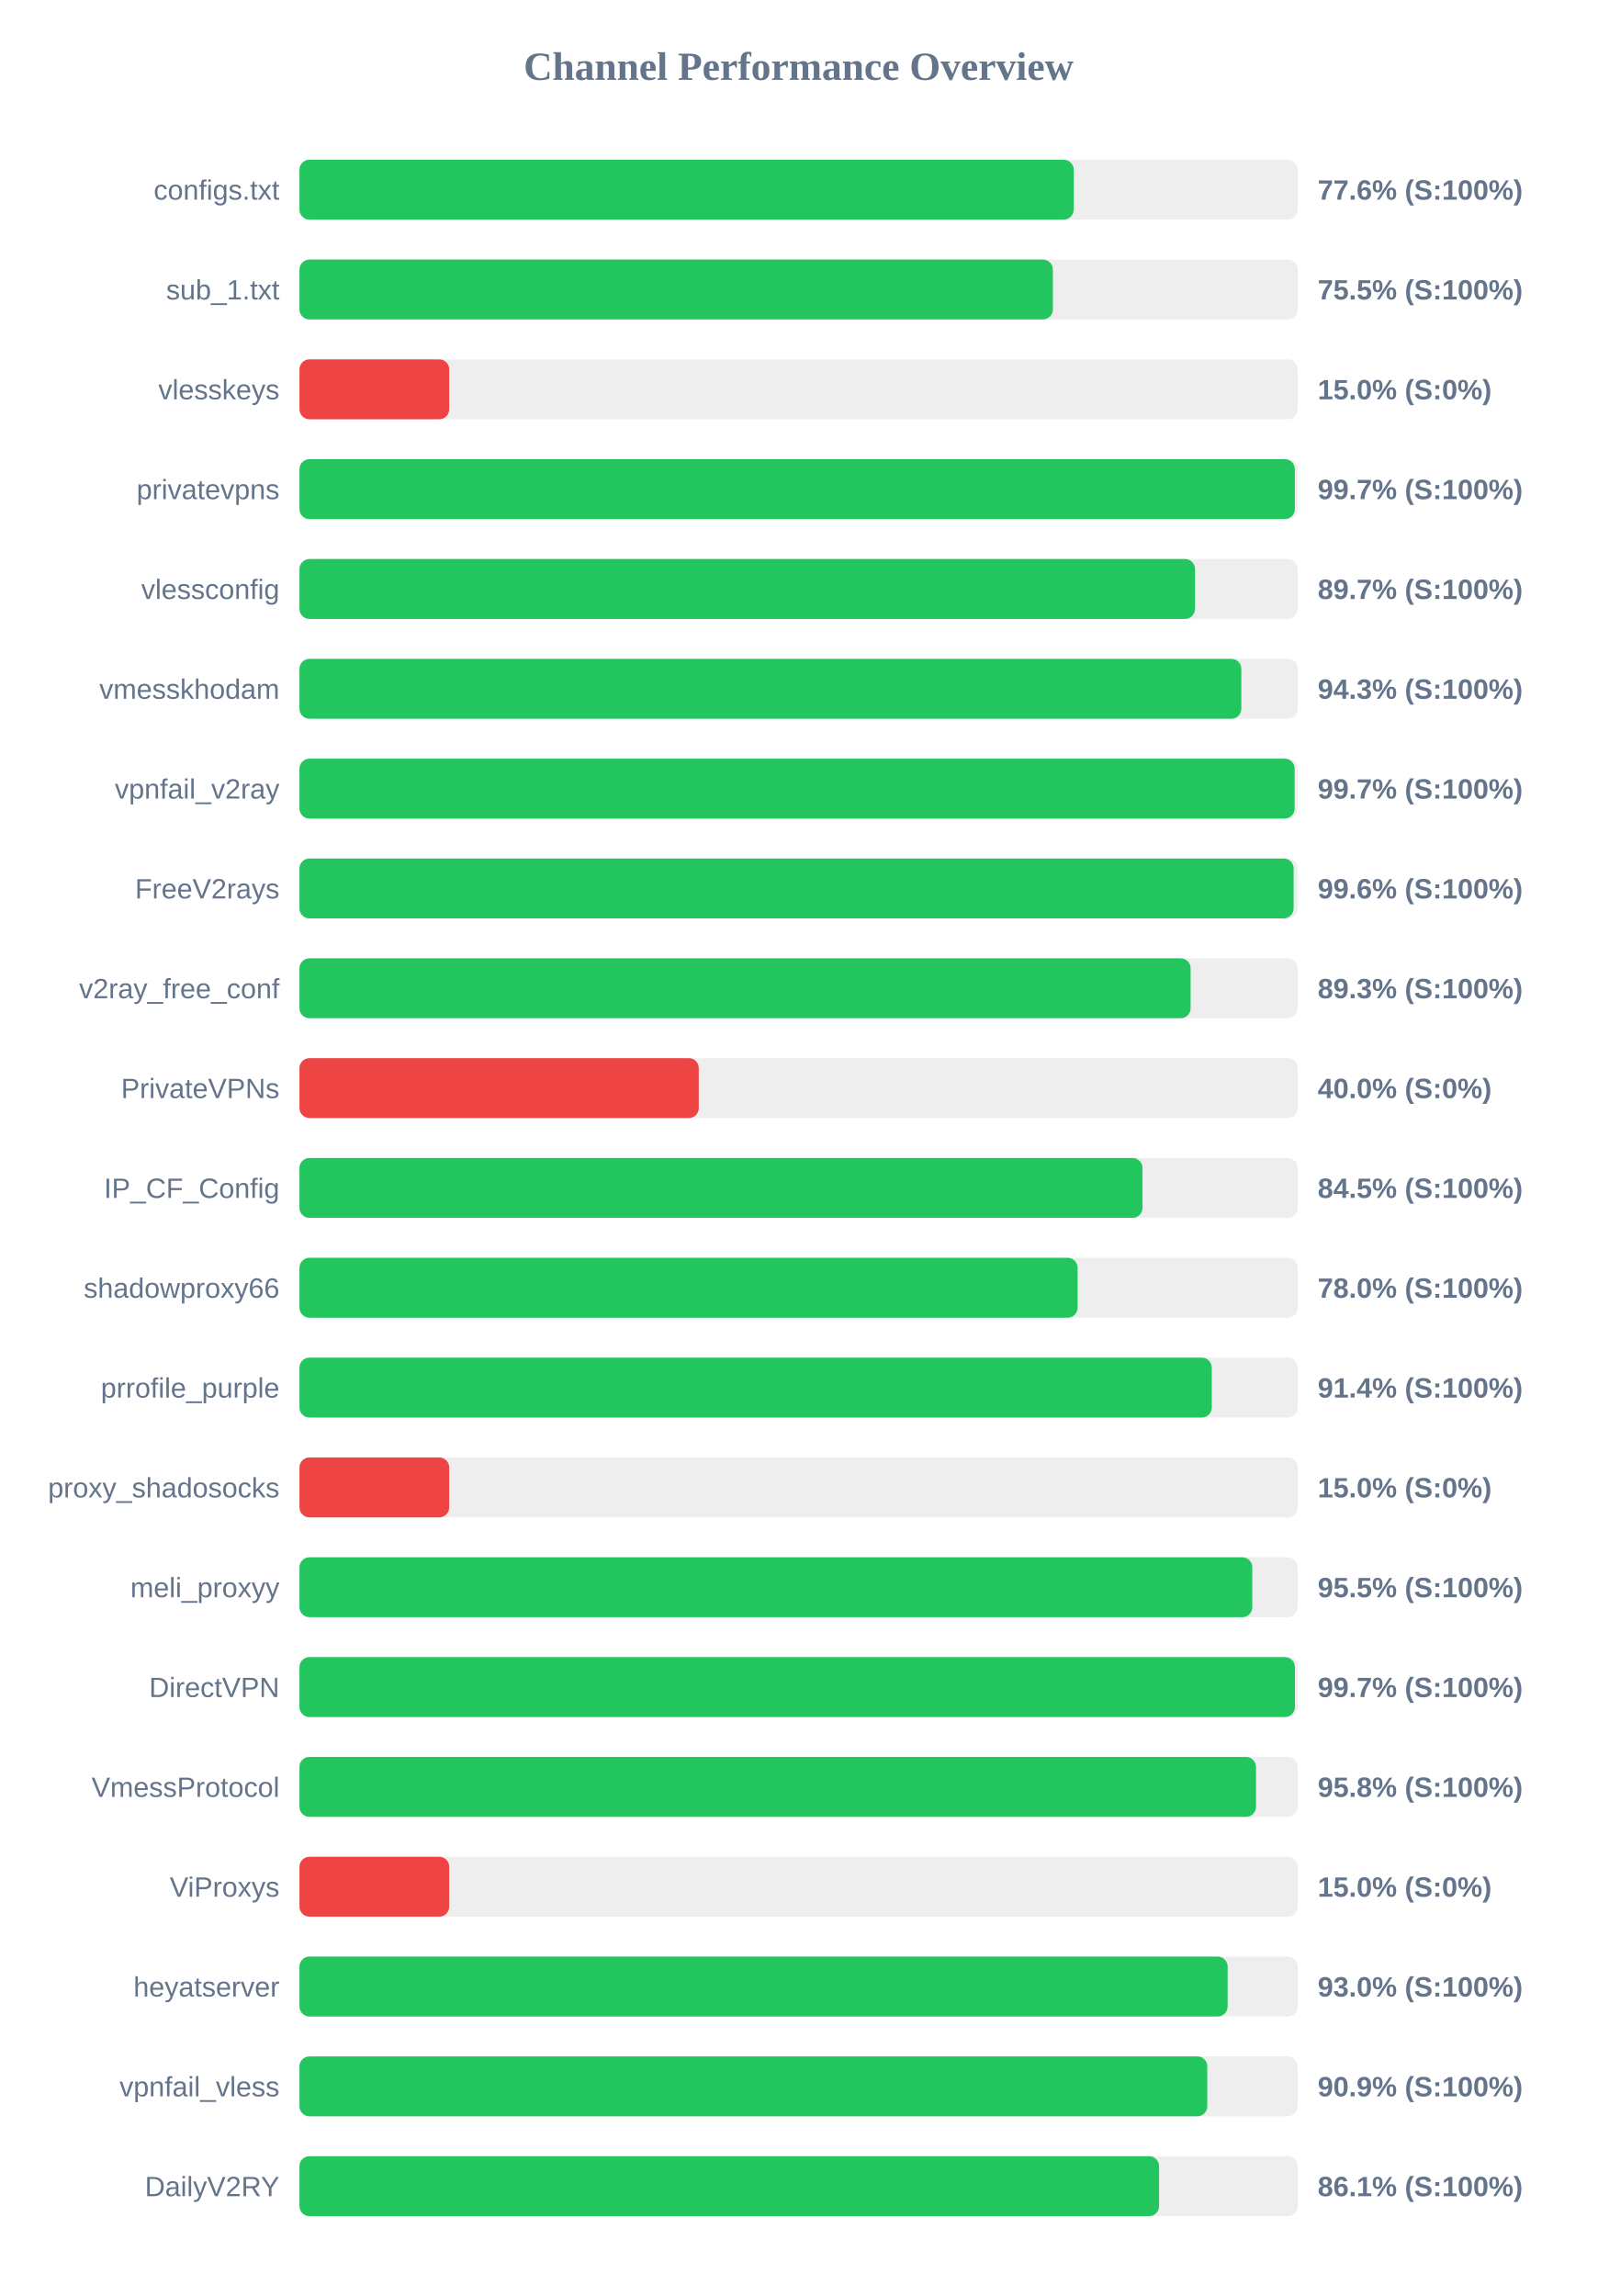
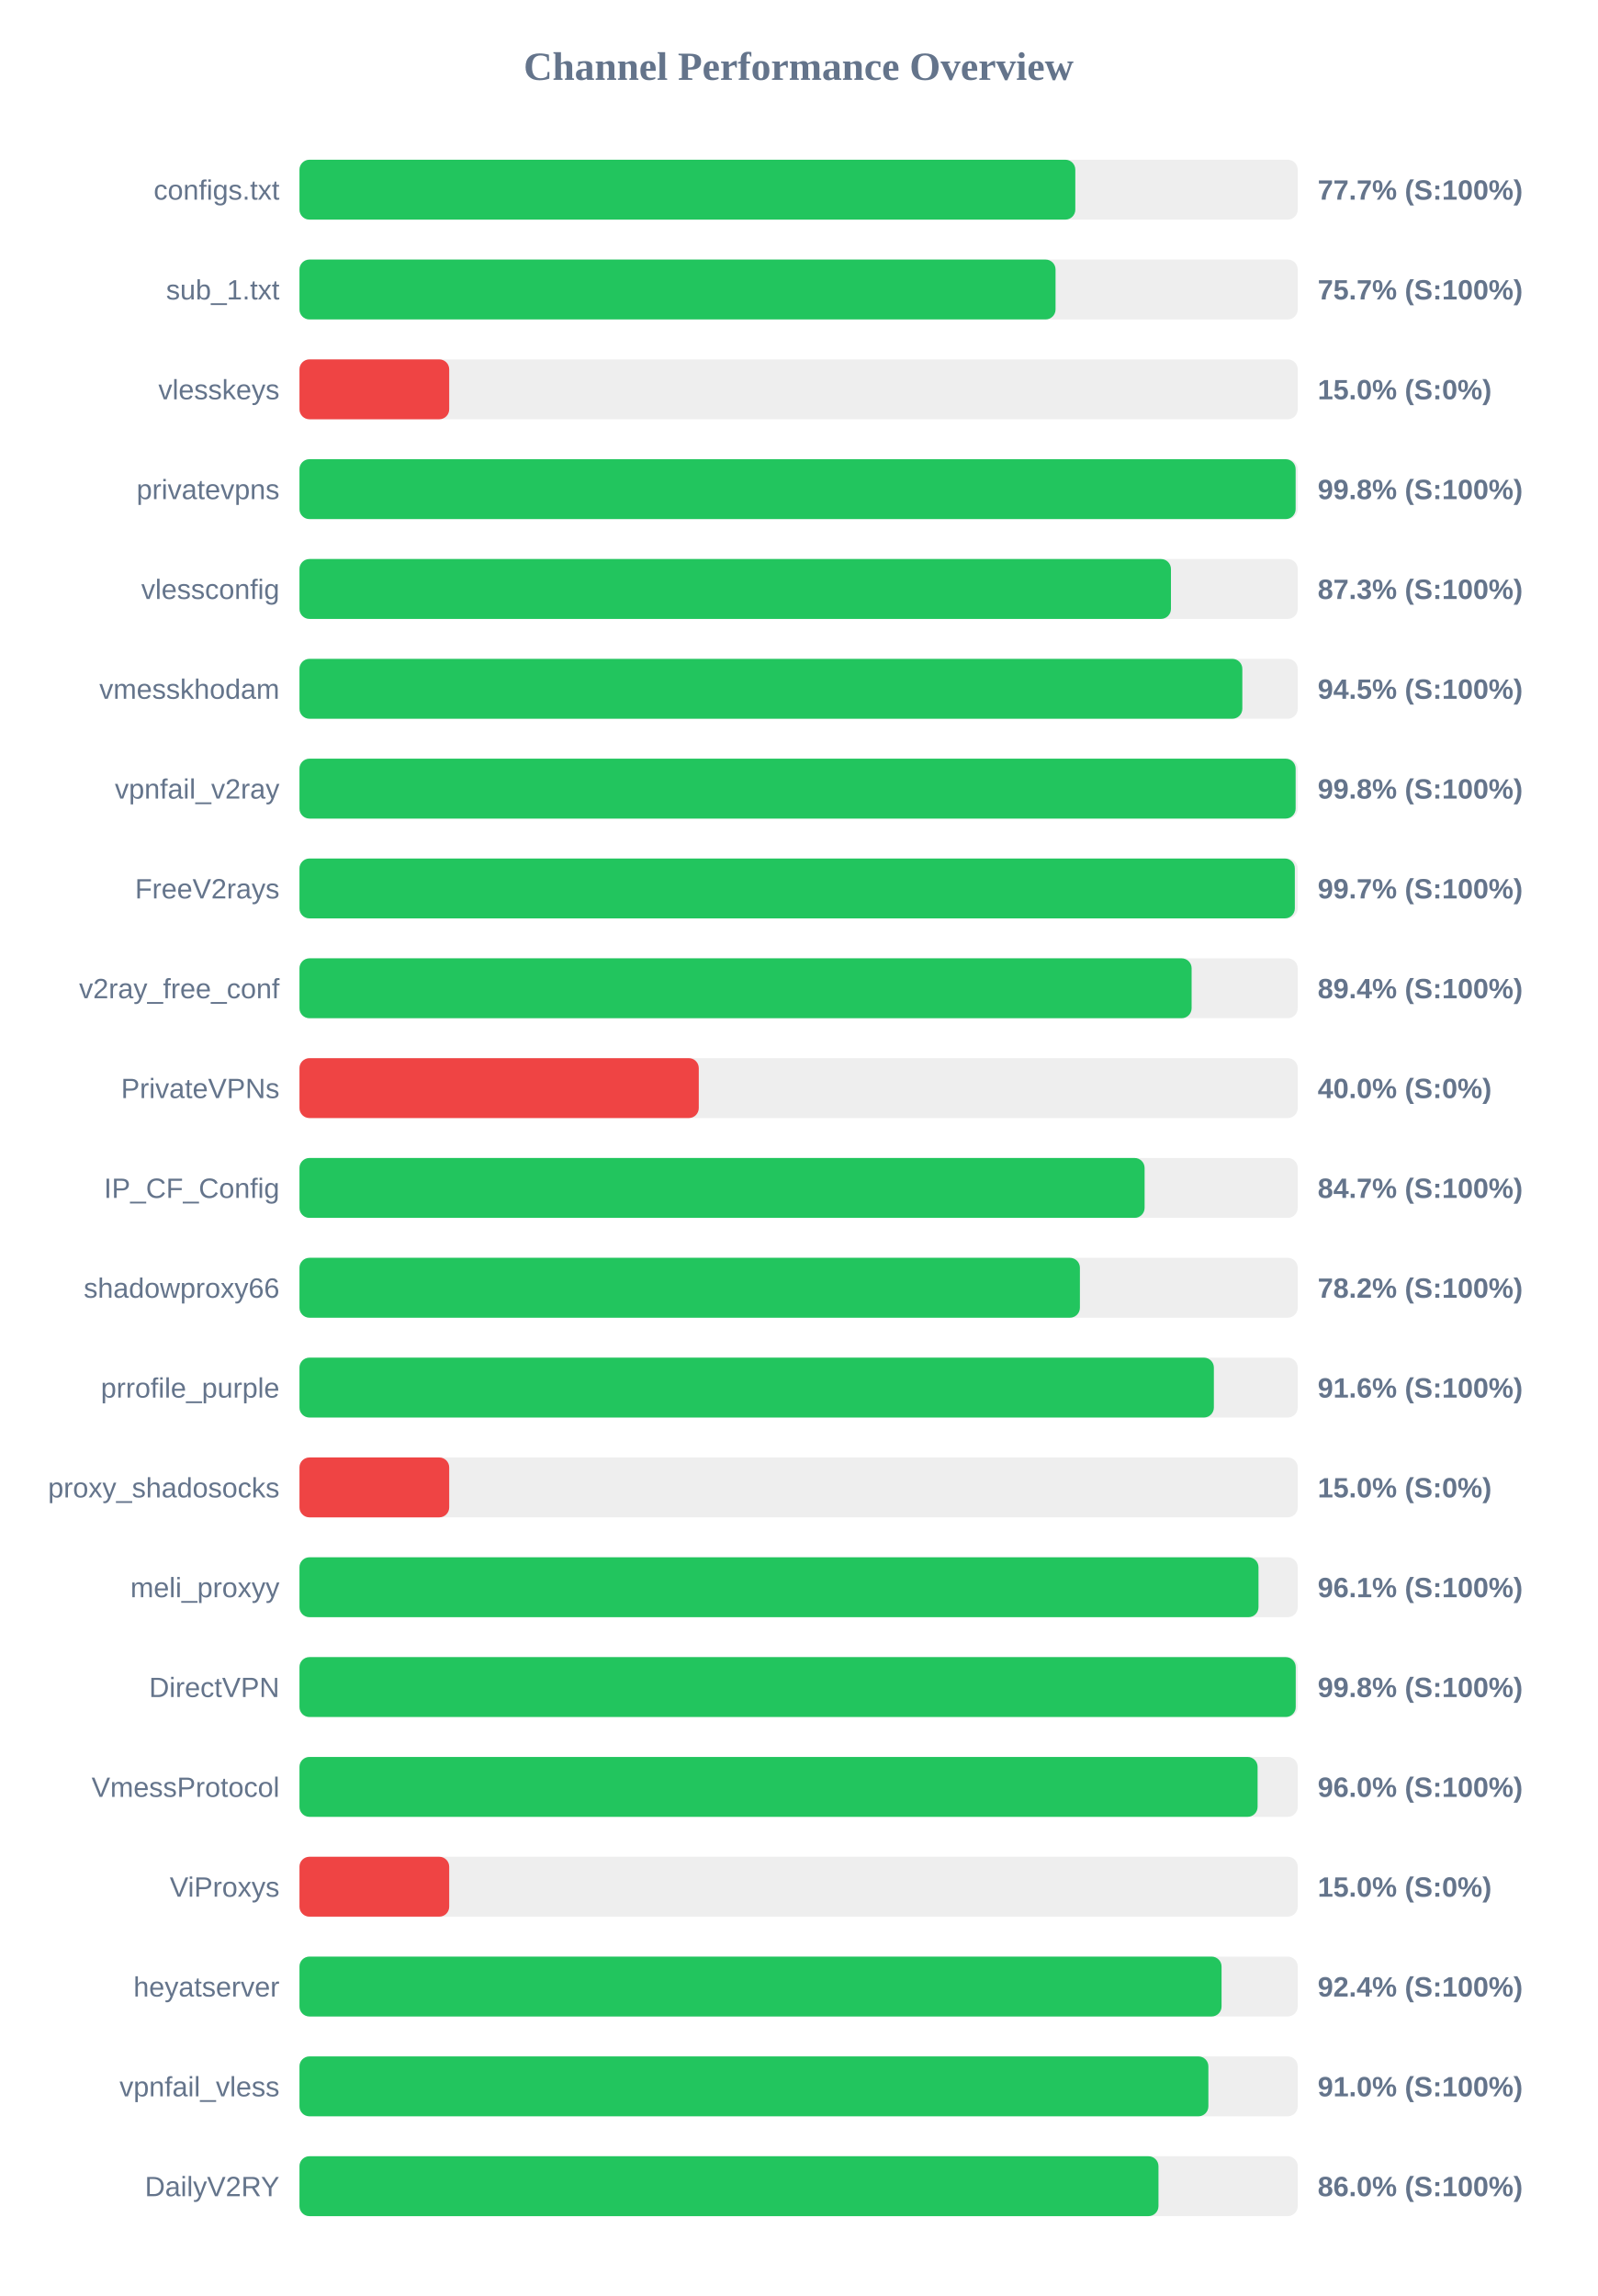
<svg xmlns="http://www.w3.org/2000/svg" width="800" height="1150" version="1.1">
  <style>
        .row { font: 14px Arial; fill: #64748b; }
        .score { font: bold 14px Arial; fill: #64748b; }
    </style>
  <text x="400" y="40" text-anchor="middle" font-size="20px" font-weight="bold" fill="#64748b">Channel Performance Overview</text>
  <rect x="150" y="80" width="500" height="30" fill="#eee" rx="5" />
-   <rect x="150" y="80" width="387.8" height="30" fill="#22c55e" rx="5" />
+   <rect x="150" y="80" width="388.6" height="30" fill="#22c55e" rx="5" />
  <text x="140" y="100" text-anchor="end" class="row">configs.txt</text>
-   <text x="660" y="100" text-anchor="start" class="score">77.6% (S:100%)</text>
+   <text x="660" y="100" text-anchor="start" class="score">77.7% (S:100%)</text>
  <rect x="150" y="130" width="500" height="30" fill="#eee" rx="5" />
-   <rect x="150" y="130" width="377.35" height="30" fill="#22c55e" rx="5" />
+   <rect x="150" y="130" width="378.7" height="30" fill="#22c55e" rx="5" />
  <text x="140" y="150" text-anchor="end" class="row">sub_1.txt</text>
-   <text x="660" y="150" text-anchor="start" class="score">75.5% (S:100%)</text>
+   <text x="660" y="150" text-anchor="start" class="score">75.7% (S:100%)</text>
  <rect x="150" y="180" width="500" height="30" fill="#eee" rx="5" />
  <rect x="150" y="180" width="75.0" height="30" fill="#ef4444" rx="5" />
  <text x="140" y="200" text-anchor="end" class="row">vlesskeys</text>
  <text x="660" y="200" text-anchor="start" class="score">15.0% (S:0%)</text>
  <rect x="150" y="230" width="500" height="30" fill="#eee" rx="5" />
-   <rect x="150" y="230" width="498.55" height="30" fill="#22c55e" rx="5" />
+   <rect x="150" y="230" width="498.95" height="30" fill="#22c55e" rx="5" />
  <text x="140" y="250" text-anchor="end" class="row">privatevpns</text>
-   <text x="660" y="250" text-anchor="start" class="score">99.7% (S:100%)</text>
+   <text x="660" y="250" text-anchor="start" class="score">99.8% (S:100%)</text>
  <rect x="150" y="280" width="500" height="30" fill="#eee" rx="5" />
-   <rect x="150" y="280" width="448.55" height="30" fill="#22c55e" rx="5" />
+   <rect x="150" y="280" width="436.5" height="30" fill="#22c55e" rx="5" />
  <text x="140" y="300" text-anchor="end" class="row">vlessconfig</text>
-   <text x="660" y="300" text-anchor="start" class="score">89.7% (S:100%)</text>
+   <text x="660" y="300" text-anchor="start" class="score">87.3% (S:100%)</text>
  <rect x="150" y="330" width="500" height="30" fill="#eee" rx="5" />
-   <rect x="150" y="330" width="471.75" height="30" fill="#22c55e" rx="5" />
+   <rect x="150" y="330" width="472.25" height="30" fill="#22c55e" rx="5" />
  <text x="140" y="350" text-anchor="end" class="row">vmesskhodam</text>
-   <text x="660" y="350" text-anchor="start" class="score">94.3% (S:100%)</text>
+   <text x="660" y="350" text-anchor="start" class="score">94.5% (S:100%)</text>
  <rect x="150" y="380" width="500" height="30" fill="#eee" rx="5" />
-   <rect x="150" y="380" width="498.45" height="30" fill="#22c55e" rx="5" />
+   <rect x="150" y="380" width="498.95" height="30" fill="#22c55e" rx="5" />
  <text x="140" y="400" text-anchor="end" class="row">vpnfail_v2ray</text>
-   <text x="660" y="400" text-anchor="start" class="score">99.7% (S:100%)</text>
+   <text x="660" y="400" text-anchor="start" class="score">99.8% (S:100%)</text>
  <rect x="150" y="430" width="500" height="30" fill="#eee" rx="5" />
-   <rect x="150" y="430" width="497.95" height="30" fill="#22c55e" rx="5" />
+   <rect x="150" y="430" width="498.55" height="30" fill="#22c55e" rx="5" />
  <text x="140" y="450" text-anchor="end" class="row">FreeV2rays</text>
-   <text x="660" y="450" text-anchor="start" class="score">99.6% (S:100%)</text>
+   <text x="660" y="450" text-anchor="start" class="score">99.7% (S:100%)</text>
  <rect x="150" y="480" width="500" height="30" fill="#eee" rx="5" />
-   <rect x="150" y="480" width="446.35" height="30" fill="#22c55e" rx="5" />
+   <rect x="150" y="480" width="446.85" height="30" fill="#22c55e" rx="5" />
  <text x="140" y="500" text-anchor="end" class="row">v2ray_free_conf</text>
-   <text x="660" y="500" text-anchor="start" class="score">89.3% (S:100%)</text>
+   <text x="660" y="500" text-anchor="start" class="score">89.4% (S:100%)</text>
  <rect x="150" y="530" width="500" height="30" fill="#eee" rx="5" />
  <rect x="150" y="530" width="200.0" height="30" fill="#ef4444" rx="5" />
  <text x="140" y="550" text-anchor="end" class="row">PrivateVPNs</text>
  <text x="660" y="550" text-anchor="start" class="score">40.0% (S:0%)</text>
  <rect x="150" y="580" width="500" height="30" fill="#eee" rx="5" />
-   <rect x="150" y="580" width="422.25" height="30" fill="#22c55e" rx="5" />
+   <rect x="150" y="580" width="423.3" height="30" fill="#22c55e" rx="5" />
  <text x="140" y="600" text-anchor="end" class="row">IP_CF_Config</text>
-   <text x="660" y="600" text-anchor="start" class="score">84.5% (S:100%)</text>
+   <text x="660" y="600" text-anchor="start" class="score">84.7% (S:100%)</text>
  <rect x="150" y="630" width="500" height="30" fill="#eee" rx="5" />
-   <rect x="150" y="630" width="389.75" height="30" fill="#22c55e" rx="5" />
+   <rect x="150" y="630" width="390.9" height="30" fill="#22c55e" rx="5" />
  <text x="140" y="650" text-anchor="end" class="row">shadowproxy66</text>
-   <text x="660" y="650" text-anchor="start" class="score">78.0% (S:100%)</text>
+   <text x="660" y="650" text-anchor="start" class="score">78.2% (S:100%)</text>
  <rect x="150" y="680" width="500" height="30" fill="#eee" rx="5" />
-   <rect x="150" y="680" width="456.95" height="30" fill="#22c55e" rx="5" />
+   <rect x="150" y="680" width="458.0" height="30" fill="#22c55e" rx="5" />
  <text x="140" y="700" text-anchor="end" class="row">prrofile_purple</text>
-   <text x="660" y="700" text-anchor="start" class="score">91.4% (S:100%)</text>
+   <text x="660" y="700" text-anchor="start" class="score">91.6% (S:100%)</text>
  <rect x="150" y="730" width="500" height="30" fill="#eee" rx="5" />
  <rect x="150" y="730" width="75.0" height="30" fill="#ef4444" rx="5" />
  <text x="140" y="750" text-anchor="end" class="row">proxy_shadosocks</text>
  <text x="660" y="750" text-anchor="start" class="score">15.0% (S:0%)</text>
  <rect x="150" y="780" width="500" height="30" fill="#eee" rx="5" />
-   <rect x="150" y="780" width="477.25" height="30" fill="#22c55e" rx="5" />
+   <rect x="150" y="780" width="480.35" height="30" fill="#22c55e" rx="5" />
  <text x="140" y="800" text-anchor="end" class="row">meli_proxyy</text>
-   <text x="660" y="800" text-anchor="start" class="score">95.5% (S:100%)</text>
+   <text x="660" y="800" text-anchor="start" class="score">96.1% (S:100%)</text>
  <rect x="150" y="830" width="500" height="30" fill="#eee" rx="5" />
-   <rect x="150" y="830" width="498.6" height="30" fill="#22c55e" rx="5" />
+   <rect x="150" y="830" width="499.0" height="30" fill="#22c55e" rx="5" />
  <text x="140" y="850" text-anchor="end" class="row">DirectVPN</text>
-   <text x="660" y="850" text-anchor="start" class="score">99.7% (S:100%)</text>
+   <text x="660" y="850" text-anchor="start" class="score">99.8% (S:100%)</text>
  <rect x="150" y="880" width="500" height="30" fill="#eee" rx="5" />
-   <rect x="150" y="880" width="479.1" height="30" fill="#22c55e" rx="5" />
+   <rect x="150" y="880" width="479.9" height="30" fill="#22c55e" rx="5" />
  <text x="140" y="900" text-anchor="end" class="row">VmessProtocol</text>
-   <text x="660" y="900" text-anchor="start" class="score">95.8% (S:100%)</text>
+   <text x="660" y="900" text-anchor="start" class="score">96.0% (S:100%)</text>
  <rect x="150" y="930" width="500" height="30" fill="#eee" rx="5" />
  <rect x="150" y="930" width="75.0" height="30" fill="#ef4444" rx="5" />
  <text x="140" y="950" text-anchor="end" class="row">ViProxys</text>
  <text x="660" y="950" text-anchor="start" class="score">15.0% (S:0%)</text>
  <rect x="150" y="980" width="500" height="30" fill="#eee" rx="5" />
-   <rect x="150" y="980" width="464.9" height="30" fill="#22c55e" rx="5" />
+   <rect x="150" y="980" width="461.85" height="30" fill="#22c55e" rx="5" />
  <text x="140" y="1000" text-anchor="end" class="row">heyatserver</text>
-   <text x="660" y="1000" text-anchor="start" class="score">93.0% (S:100%)</text>
+   <text x="660" y="1000" text-anchor="start" class="score">92.4% (S:100%)</text>
  <rect x="150" y="1030" width="500" height="30" fill="#eee" rx="5" />
-   <rect x="150" y="1030" width="454.7" height="30" fill="#22c55e" rx="5" />
+   <rect x="150" y="1030" width="455.25" height="30" fill="#22c55e" rx="5" />
  <text x="140" y="1050" text-anchor="end" class="row">vpnfail_vless</text>
-   <text x="660" y="1050" text-anchor="start" class="score">90.9% (S:100%)</text>
+   <text x="660" y="1050" text-anchor="start" class="score">91.0% (S:100%)</text>
  <rect x="150" y="1080" width="500" height="30" fill="#eee" rx="5" />
-   <rect x="150" y="1080" width="430.55" height="30" fill="#22c55e" rx="5" />
+   <rect x="150" y="1080" width="430.25" height="30" fill="#22c55e" rx="5" />
  <text x="140" y="1100" text-anchor="end" class="row">DailyV2RY</text>
-   <text x="660" y="1100" text-anchor="start" class="score">86.1% (S:100%)</text>
+   <text x="660" y="1100" text-anchor="start" class="score">86.0% (S:100%)</text>
</svg>
